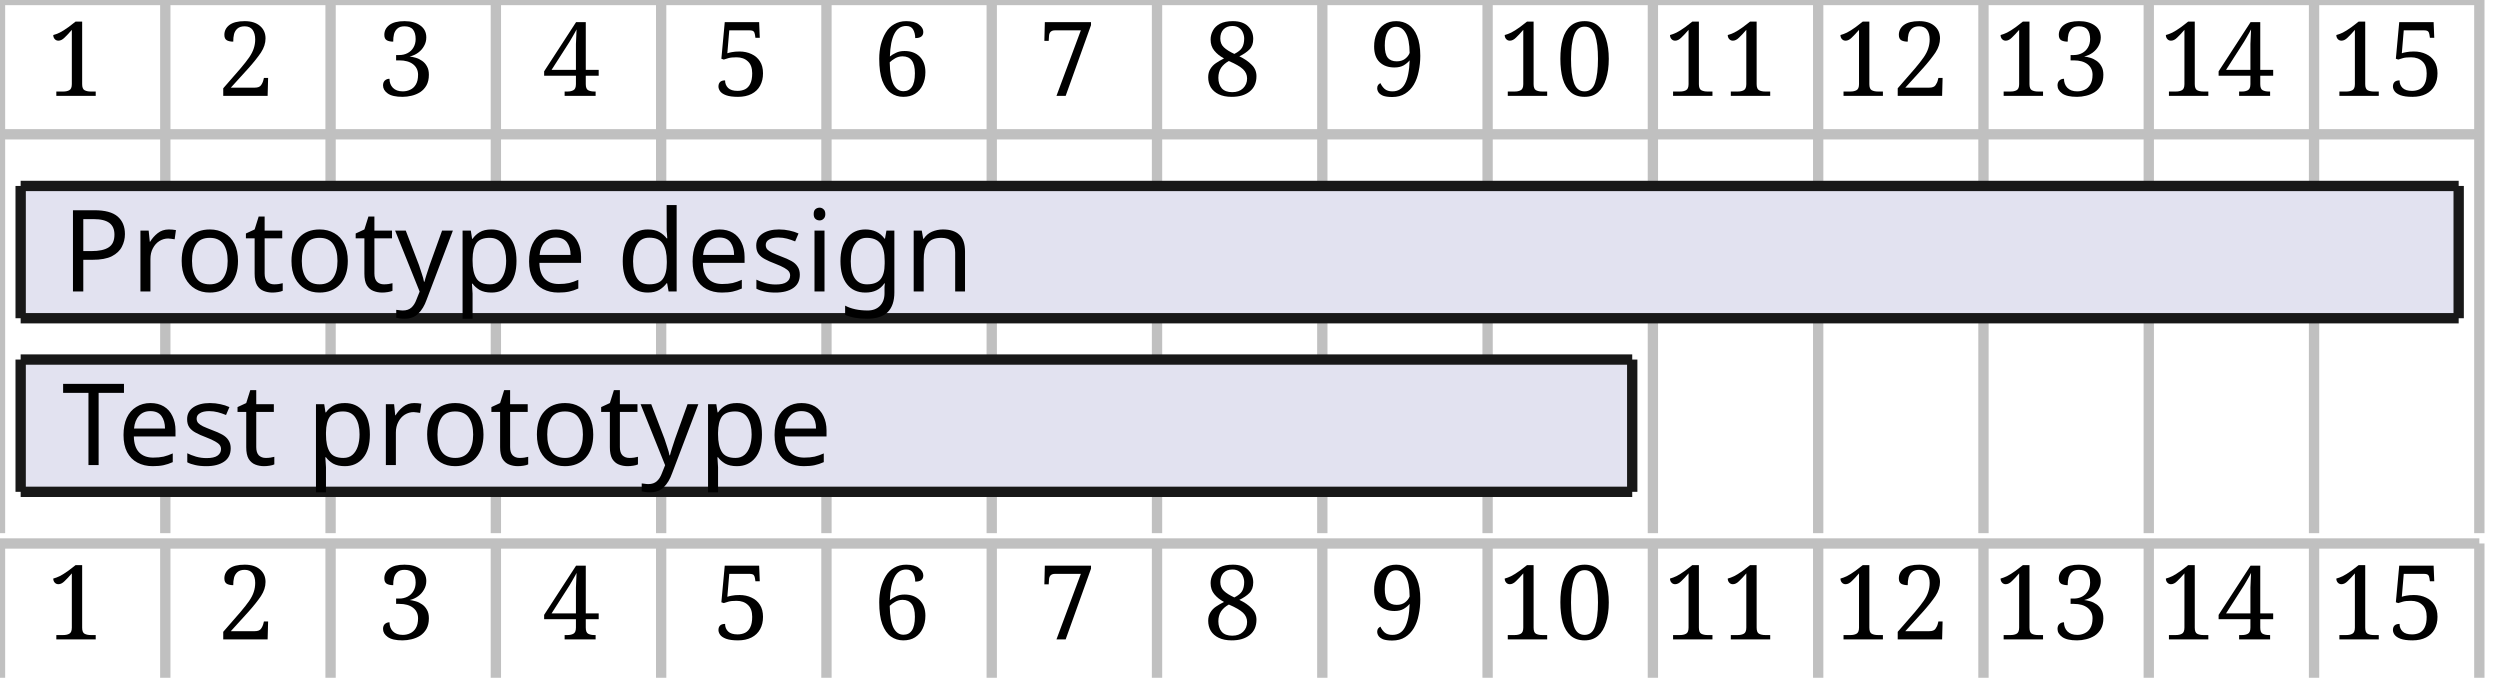
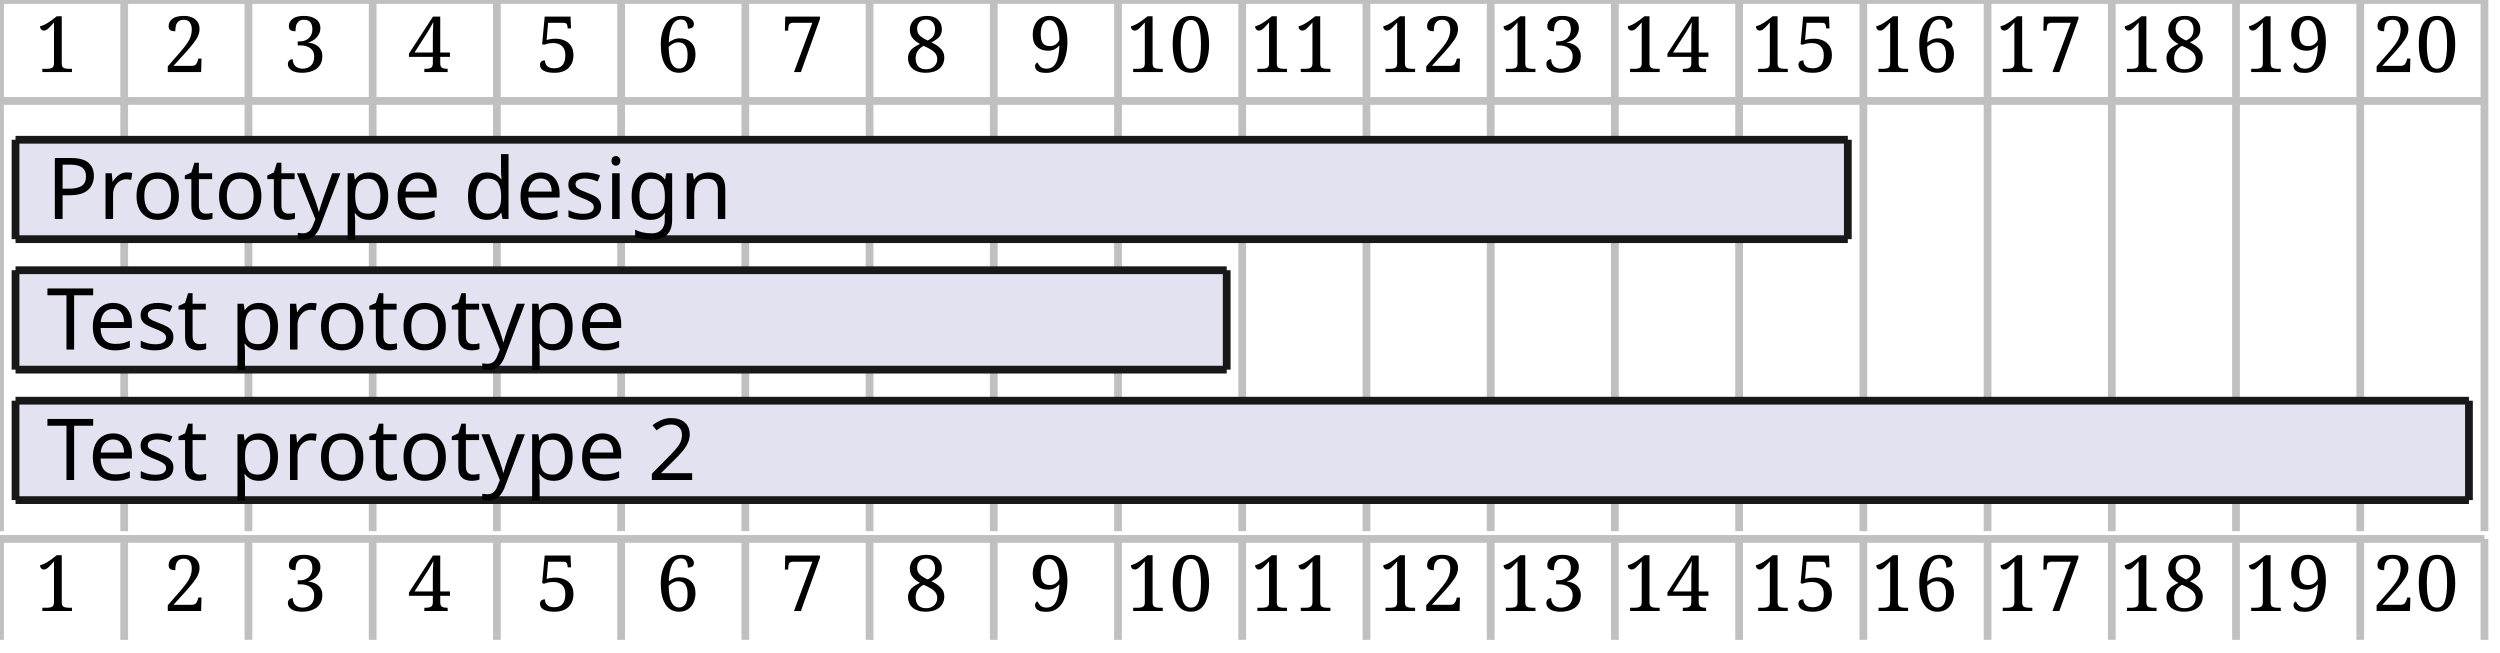
- <svg xmlns="http://www.w3.org/2000/svg" contentStyleType="text/css" height="67px" preserveAspectRatio="none" style="width:242px;height:67px;background:#FFFFFF;" version="1.1" viewBox="0 0 242 67" width="242px" zoomAndPan="magnify">
+ <svg xmlns="http://www.w3.org/2000/svg" contentStyleType="text/css" height="84px" preserveAspectRatio="none" style="width:322px;height:84px;background:#FFFFFF;" version="1.1" viewBox="0 0 322 84" width="322px" zoomAndPan="magnify">
  <defs />
  <g>
-     <line style="stroke:#C0C0C0;stroke-width:1.0;" x1="0" x2="0" y1="0" y2="51.609" />
-     <line style="stroke:#C0C0C0;stroke-width:1.0;" x1="16" x2="16" y1="0" y2="51.609" />
-     <line style="stroke:#C0C0C0;stroke-width:1.0;" x1="32" x2="32" y1="0" y2="51.609" />
-     <line style="stroke:#C0C0C0;stroke-width:1.0;" x1="48" x2="48" y1="0" y2="51.609" />
-     <line style="stroke:#C0C0C0;stroke-width:1.0;" x1="64" x2="64" y1="0" y2="51.609" />
-     <line style="stroke:#C0C0C0;stroke-width:1.0;" x1="80" x2="80" y1="0" y2="51.609" />
-     <line style="stroke:#C0C0C0;stroke-width:1.0;" x1="96" x2="96" y1="0" y2="51.609" />
-     <line style="stroke:#C0C0C0;stroke-width:1.0;" x1="112" x2="112" y1="0" y2="51.609" />
-     <line style="stroke:#C0C0C0;stroke-width:1.0;" x1="128" x2="128" y1="0" y2="51.609" />
-     <line style="stroke:#C0C0C0;stroke-width:1.0;" x1="144" x2="144" y1="0" y2="51.609" />
-     <line style="stroke:#C0C0C0;stroke-width:1.0;" x1="160" x2="160" y1="0" y2="51.609" />
-     <line style="stroke:#C0C0C0;stroke-width:1.0;" x1="176" x2="176" y1="0" y2="51.609" />
-     <line style="stroke:#C0C0C0;stroke-width:1.0;" x1="192" x2="192" y1="0" y2="51.609" />
-     <line style="stroke:#C0C0C0;stroke-width:1.0;" x1="208" x2="208" y1="0" y2="51.609" />
-     <line style="stroke:#C0C0C0;stroke-width:1.0;" x1="224" x2="224" y1="0" y2="51.609" />
-     <line style="stroke:#C0C0C0;stroke-width:1.0;" x1="240" x2="240" y1="0" y2="51.609" />
+     <line style="stroke:#C0C0C0;stroke-width:1.0;" x1="0" x2="0" y1="0" y2="68.414" />
+     <line style="stroke:#C0C0C0;stroke-width:1.0;" x1="16" x2="16" y1="0" y2="68.414" />
+     <line style="stroke:#C0C0C0;stroke-width:1.0;" x1="32" x2="32" y1="0" y2="68.414" />
+     <line style="stroke:#C0C0C0;stroke-width:1.0;" x1="48" x2="48" y1="0" y2="68.414" />
+     <line style="stroke:#C0C0C0;stroke-width:1.0;" x1="64" x2="64" y1="0" y2="68.414" />
+     <line style="stroke:#C0C0C0;stroke-width:1.0;" x1="80" x2="80" y1="0" y2="68.414" />
+     <line style="stroke:#C0C0C0;stroke-width:1.0;" x1="96" x2="96" y1="0" y2="68.414" />
+     <line style="stroke:#C0C0C0;stroke-width:1.0;" x1="112" x2="112" y1="0" y2="68.414" />
+     <line style="stroke:#C0C0C0;stroke-width:1.0;" x1="128" x2="128" y1="0" y2="68.414" />
+     <line style="stroke:#C0C0C0;stroke-width:1.0;" x1="144" x2="144" y1="0" y2="68.414" />
+     <line style="stroke:#C0C0C0;stroke-width:1.0;" x1="160" x2="160" y1="0" y2="68.414" />
+     <line style="stroke:#C0C0C0;stroke-width:1.0;" x1="176" x2="176" y1="0" y2="68.414" />
+     <line style="stroke:#C0C0C0;stroke-width:1.0;" x1="192" x2="192" y1="0" y2="68.414" />
+     <line style="stroke:#C0C0C0;stroke-width:1.0;" x1="208" x2="208" y1="0" y2="68.414" />
+     <line style="stroke:#C0C0C0;stroke-width:1.0;" x1="224" x2="224" y1="0" y2="68.414" />
+     <line style="stroke:#C0C0C0;stroke-width:1.0;" x1="240" x2="240" y1="0" y2="68.414" />
+     <line style="stroke:#C0C0C0;stroke-width:1.0;" x1="256" x2="256" y1="0" y2="68.414" />
+     <line style="stroke:#C0C0C0;stroke-width:1.0;" x1="272" x2="272" y1="0" y2="68.414" />
+     <line style="stroke:#C0C0C0;stroke-width:1.0;" x1="288" x2="288" y1="0" y2="68.414" />
+     <line style="stroke:#C0C0C0;stroke-width:1.0;" x1="304" x2="304" y1="0" y2="68.414" />
+     <line style="stroke:#C0C0C0;stroke-width:1.0;" x1="320" x2="320" y1="0" y2="68.414" />
    <text fill="#000000" font-family="Serif" font-size="10" lengthAdjust="spacing" textLength="7" x="4.5" y="9.282">1</text>
    <text fill="#000000" font-family="Serif" font-size="10" lengthAdjust="spacing" textLength="6" x="21" y="9.282">2</text>
    <text fill="#000000" font-family="Serif" font-size="10" lengthAdjust="spacing" textLength="7" x="36.5" y="9.282">3</text>
    <text fill="#000000" font-family="Serif" font-size="10" lengthAdjust="spacing" textLength="7" x="52.5" y="9.282">4</text>
    <text fill="#000000" font-family="Serif" font-size="10" lengthAdjust="spacing" textLength="6" x="69" y="9.282">5</text>
    <text fill="#000000" font-family="Serif" font-size="10" lengthAdjust="spacing" textLength="7" x="84.5" y="9.282">6</text>
    <text fill="#000000" font-family="Serif" font-size="10" lengthAdjust="spacing" textLength="7" x="100.5" y="9.282">7</text>
    <text fill="#000000" font-family="Serif" font-size="10" lengthAdjust="spacing" textLength="7" x="116.5" y="9.282">8</text>
    <text fill="#000000" font-family="Serif" font-size="10" lengthAdjust="spacing" textLength="7" x="132.5" y="9.282">9</text>
    <text fill="#000000" font-family="Serif" font-size="10" lengthAdjust="spacing" textLength="14" x="145" y="9.282">10</text>
    <text fill="#000000" font-family="Serif" font-size="10" lengthAdjust="spacing" textLength="14" x="161" y="9.282">11</text>
    <text fill="#000000" font-family="Serif" font-size="10" lengthAdjust="spacing" textLength="13" x="177.5" y="9.282">12</text>
    <text fill="#000000" font-family="Serif" font-size="10" lengthAdjust="spacing" textLength="14" x="193" y="9.282">13</text>
    <text fill="#000000" font-family="Serif" font-size="10" lengthAdjust="spacing" textLength="14" x="209" y="9.282">14</text>
    <text fill="#000000" font-family="Serif" font-size="10" lengthAdjust="spacing" textLength="13" x="225.5" y="9.282">15</text>
-     <line style="stroke:#C0C0C0;stroke-width:1.0;" x1="0" x2="240" y1="0" y2="0" />
-     <line style="stroke:#C0C0C0;stroke-width:1.0;" x1="0" x2="240" y1="13" y2="13" />
+     <text fill="#000000" font-family="Serif" font-size="10" lengthAdjust="spacing" textLength="14" x="241" y="9.282">16</text>
+     <text fill="#000000" font-family="Serif" font-size="10" lengthAdjust="spacing" textLength="14" x="257" y="9.282">17</text>
+     <text fill="#000000" font-family="Serif" font-size="10" lengthAdjust="spacing" textLength="14" x="273" y="9.282">18</text>
+     <text fill="#000000" font-family="Serif" font-size="10" lengthAdjust="spacing" textLength="14" x="289" y="9.282">19</text>
+     <text fill="#000000" font-family="Serif" font-size="10" lengthAdjust="spacing" textLength="13" x="305.5" y="9.282">20</text>
+     <line style="stroke:#C0C0C0;stroke-width:1.0;" x1="0" x2="320" y1="0" y2="0" />
+     <line style="stroke:#C0C0C0;stroke-width:1.0;" x1="0" x2="320" y1="13" y2="13" />
    <rect fill="#E2E2F0" height="12.805" style="stroke:none;stroke-width:1.0;" width="236" x="2" y="18" />
    <line style="stroke:#181818;stroke-width:1.0;" x1="2" x2="238" y1="18" y2="18" />
    <line style="stroke:#181818;stroke-width:1.0;" x1="2" x2="238" y1="30.805" y2="30.805" />
    <line style="stroke:#181818;stroke-width:1.0;" x1="2" x2="2" y1="18" y2="30.805" />
    <line style="stroke:#181818;stroke-width:1.0;" x1="238" x2="238" y1="18" y2="30.805" />
    <rect fill="#E2E2F0" height="12.805" style="stroke:none;stroke-width:1.0;" width="156" x="2" y="34.805" />
    <line style="stroke:#181818;stroke-width:1.0;" x1="2" x2="158" y1="34.805" y2="34.805" />
    <line style="stroke:#181818;stroke-width:1.0;" x1="2" x2="158" y1="47.609" y2="47.609" />
    <line style="stroke:#181818;stroke-width:1.0;" x1="2" x2="2" y1="34.805" y2="47.609" />
    <line style="stroke:#181818;stroke-width:1.0;" x1="158" x2="158" y1="34.805" y2="47.609" />
+     <rect fill="#E2E2F0" height="12.805" style="stroke:none;stroke-width:1.0;" width="316" x="2" y="51.609" />
+     <line style="stroke:#181818;stroke-width:1.0;" x1="2" x2="318" y1="51.609" y2="51.609" />
+     <line style="stroke:#181818;stroke-width:1.0;" x1="2" x2="318" y1="64.414" y2="64.414" />
+     <line style="stroke:#181818;stroke-width:1.0;" x1="2" x2="2" y1="51.609" y2="64.414" />
+     <line style="stroke:#181818;stroke-width:1.0;" x1="318" x2="318" y1="51.609" y2="64.414" />
    <text fill="#000000" font-family="sans-serif" font-size="11" lengthAdjust="spacing" textLength="96" x="6" y="28.21">Prototype design</text>
    <text fill="#000000" font-family="sans-serif" font-size="11" lengthAdjust="spacing" textLength="84" x="6" y="45.015">Test prototype</text>
-     <line style="stroke:#C0C0C0;stroke-width:1.0;" x1="0" x2="0" y1="52.609" y2="65.609" />
-     <line style="stroke:#C0C0C0;stroke-width:1.0;" x1="16" x2="16" y1="52.609" y2="65.609" />
-     <line style="stroke:#C0C0C0;stroke-width:1.0;" x1="32" x2="32" y1="52.609" y2="65.609" />
-     <line style="stroke:#C0C0C0;stroke-width:1.0;" x1="48" x2="48" y1="52.609" y2="65.609" />
-     <line style="stroke:#C0C0C0;stroke-width:1.0;" x1="64" x2="64" y1="52.609" y2="65.609" />
-     <line style="stroke:#C0C0C0;stroke-width:1.0;" x1="80" x2="80" y1="52.609" y2="65.609" />
-     <line style="stroke:#C0C0C0;stroke-width:1.0;" x1="96" x2="96" y1="52.609" y2="65.609" />
-     <line style="stroke:#C0C0C0;stroke-width:1.0;" x1="112" x2="112" y1="52.609" y2="65.609" />
-     <line style="stroke:#C0C0C0;stroke-width:1.0;" x1="128" x2="128" y1="52.609" y2="65.609" />
-     <line style="stroke:#C0C0C0;stroke-width:1.0;" x1="144" x2="144" y1="52.609" y2="65.609" />
-     <line style="stroke:#C0C0C0;stroke-width:1.0;" x1="160" x2="160" y1="52.609" y2="65.609" />
-     <line style="stroke:#C0C0C0;stroke-width:1.0;" x1="176" x2="176" y1="52.609" y2="65.609" />
-     <line style="stroke:#C0C0C0;stroke-width:1.0;" x1="192" x2="192" y1="52.609" y2="65.609" />
-     <line style="stroke:#C0C0C0;stroke-width:1.0;" x1="208" x2="208" y1="52.609" y2="65.609" />
-     <line style="stroke:#C0C0C0;stroke-width:1.0;" x1="224" x2="224" y1="52.609" y2="65.609" />
-     <line style="stroke:#C0C0C0;stroke-width:1.0;" x1="240" x2="240" y1="52.609" y2="65.609" />
-     <text fill="#000000" font-family="Serif" font-size="10" lengthAdjust="spacing" textLength="7" x="4.5" y="61.892">1</text>
-     <text fill="#000000" font-family="Serif" font-size="10" lengthAdjust="spacing" textLength="6" x="21" y="61.892">2</text>
-     <text fill="#000000" font-family="Serif" font-size="10" lengthAdjust="spacing" textLength="7" x="36.5" y="61.892">3</text>
-     <text fill="#000000" font-family="Serif" font-size="10" lengthAdjust="spacing" textLength="7" x="52.5" y="61.892">4</text>
-     <text fill="#000000" font-family="Serif" font-size="10" lengthAdjust="spacing" textLength="6" x="69" y="61.892">5</text>
-     <text fill="#000000" font-family="Serif" font-size="10" lengthAdjust="spacing" textLength="7" x="84.5" y="61.892">6</text>
-     <text fill="#000000" font-family="Serif" font-size="10" lengthAdjust="spacing" textLength="7" x="100.5" y="61.892">7</text>
-     <text fill="#000000" font-family="Serif" font-size="10" lengthAdjust="spacing" textLength="7" x="116.5" y="61.892">8</text>
-     <text fill="#000000" font-family="Serif" font-size="10" lengthAdjust="spacing" textLength="7" x="132.5" y="61.892">9</text>
-     <text fill="#000000" font-family="Serif" font-size="10" lengthAdjust="spacing" textLength="14" x="145" y="61.892">10</text>
-     <text fill="#000000" font-family="Serif" font-size="10" lengthAdjust="spacing" textLength="14" x="161" y="61.892">11</text>
-     <text fill="#000000" font-family="Serif" font-size="10" lengthAdjust="spacing" textLength="13" x="177.5" y="61.892">12</text>
-     <text fill="#000000" font-family="Serif" font-size="10" lengthAdjust="spacing" textLength="14" x="193" y="61.892">13</text>
-     <text fill="#000000" font-family="Serif" font-size="10" lengthAdjust="spacing" textLength="14" x="209" y="61.892">14</text>
-     <text fill="#000000" font-family="Serif" font-size="10" lengthAdjust="spacing" textLength="13" x="225.5" y="61.892">15</text>
-     <line style="stroke:#C0C0C0;stroke-width:1.0;" x1="0" x2="240" y1="52.609" y2="52.609" />
+     <text fill="#000000" font-family="sans-serif" font-size="11" lengthAdjust="spacing" textLength="95" x="6" y="61.82">Test prototype 2</text>
+     <line style="stroke:#C0C0C0;stroke-width:1.0;" x1="0" x2="0" y1="69.414" y2="82.414" />
+     <line style="stroke:#C0C0C0;stroke-width:1.0;" x1="16" x2="16" y1="69.414" y2="82.414" />
+     <line style="stroke:#C0C0C0;stroke-width:1.0;" x1="32" x2="32" y1="69.414" y2="82.414" />
+     <line style="stroke:#C0C0C0;stroke-width:1.0;" x1="48" x2="48" y1="69.414" y2="82.414" />
+     <line style="stroke:#C0C0C0;stroke-width:1.0;" x1="64" x2="64" y1="69.414" y2="82.414" />
+     <line style="stroke:#C0C0C0;stroke-width:1.0;" x1="80" x2="80" y1="69.414" y2="82.414" />
+     <line style="stroke:#C0C0C0;stroke-width:1.0;" x1="96" x2="96" y1="69.414" y2="82.414" />
+     <line style="stroke:#C0C0C0;stroke-width:1.0;" x1="112" x2="112" y1="69.414" y2="82.414" />
+     <line style="stroke:#C0C0C0;stroke-width:1.0;" x1="128" x2="128" y1="69.414" y2="82.414" />
+     <line style="stroke:#C0C0C0;stroke-width:1.0;" x1="144" x2="144" y1="69.414" y2="82.414" />
+     <line style="stroke:#C0C0C0;stroke-width:1.0;" x1="160" x2="160" y1="69.414" y2="82.414" />
+     <line style="stroke:#C0C0C0;stroke-width:1.0;" x1="176" x2="176" y1="69.414" y2="82.414" />
+     <line style="stroke:#C0C0C0;stroke-width:1.0;" x1="192" x2="192" y1="69.414" y2="82.414" />
+     <line style="stroke:#C0C0C0;stroke-width:1.0;" x1="208" x2="208" y1="69.414" y2="82.414" />
+     <line style="stroke:#C0C0C0;stroke-width:1.0;" x1="224" x2="224" y1="69.414" y2="82.414" />
+     <line style="stroke:#C0C0C0;stroke-width:1.0;" x1="240" x2="240" y1="69.414" y2="82.414" />
+     <line style="stroke:#C0C0C0;stroke-width:1.0;" x1="256" x2="256" y1="69.414" y2="82.414" />
+     <line style="stroke:#C0C0C0;stroke-width:1.0;" x1="272" x2="272" y1="69.414" y2="82.414" />
+     <line style="stroke:#C0C0C0;stroke-width:1.0;" x1="288" x2="288" y1="69.414" y2="82.414" />
+     <line style="stroke:#C0C0C0;stroke-width:1.0;" x1="304" x2="304" y1="69.414" y2="82.414" />
+     <line style="stroke:#C0C0C0;stroke-width:1.0;" x1="320" x2="320" y1="69.414" y2="82.414" />
+     <text fill="#000000" font-family="Serif" font-size="10" lengthAdjust="spacing" textLength="7" x="4.5" y="78.696">1</text>
+     <text fill="#000000" font-family="Serif" font-size="10" lengthAdjust="spacing" textLength="6" x="21" y="78.696">2</text>
+     <text fill="#000000" font-family="Serif" font-size="10" lengthAdjust="spacing" textLength="7" x="36.5" y="78.696">3</text>
+     <text fill="#000000" font-family="Serif" font-size="10" lengthAdjust="spacing" textLength="7" x="52.5" y="78.696">4</text>
+     <text fill="#000000" font-family="Serif" font-size="10" lengthAdjust="spacing" textLength="6" x="69" y="78.696">5</text>
+     <text fill="#000000" font-family="Serif" font-size="10" lengthAdjust="spacing" textLength="7" x="84.5" y="78.696">6</text>
+     <text fill="#000000" font-family="Serif" font-size="10" lengthAdjust="spacing" textLength="7" x="100.5" y="78.696">7</text>
+     <text fill="#000000" font-family="Serif" font-size="10" lengthAdjust="spacing" textLength="7" x="116.5" y="78.696">8</text>
+     <text fill="#000000" font-family="Serif" font-size="10" lengthAdjust="spacing" textLength="7" x="132.5" y="78.696">9</text>
+     <text fill="#000000" font-family="Serif" font-size="10" lengthAdjust="spacing" textLength="14" x="145" y="78.696">10</text>
+     <text fill="#000000" font-family="Serif" font-size="10" lengthAdjust="spacing" textLength="14" x="161" y="78.696">11</text>
+     <text fill="#000000" font-family="Serif" font-size="10" lengthAdjust="spacing" textLength="13" x="177.5" y="78.696">12</text>
+     <text fill="#000000" font-family="Serif" font-size="10" lengthAdjust="spacing" textLength="14" x="193" y="78.696">13</text>
+     <text fill="#000000" font-family="Serif" font-size="10" lengthAdjust="spacing" textLength="14" x="209" y="78.696">14</text>
+     <text fill="#000000" font-family="Serif" font-size="10" lengthAdjust="spacing" textLength="13" x="225.5" y="78.696">15</text>
+     <text fill="#000000" font-family="Serif" font-size="10" lengthAdjust="spacing" textLength="14" x="241" y="78.696">16</text>
+     <text fill="#000000" font-family="Serif" font-size="10" lengthAdjust="spacing" textLength="14" x="257" y="78.696">17</text>
+     <text fill="#000000" font-family="Serif" font-size="10" lengthAdjust="spacing" textLength="14" x="273" y="78.696">18</text>
+     <text fill="#000000" font-family="Serif" font-size="10" lengthAdjust="spacing" textLength="14" x="289" y="78.696">19</text>
+     <text fill="#000000" font-family="Serif" font-size="10" lengthAdjust="spacing" textLength="13" x="305.5" y="78.696">20</text>
+     <line style="stroke:#C0C0C0;stroke-width:1.0;" x1="0" x2="320" y1="69.414" y2="69.414" />
  </g>
</svg>
